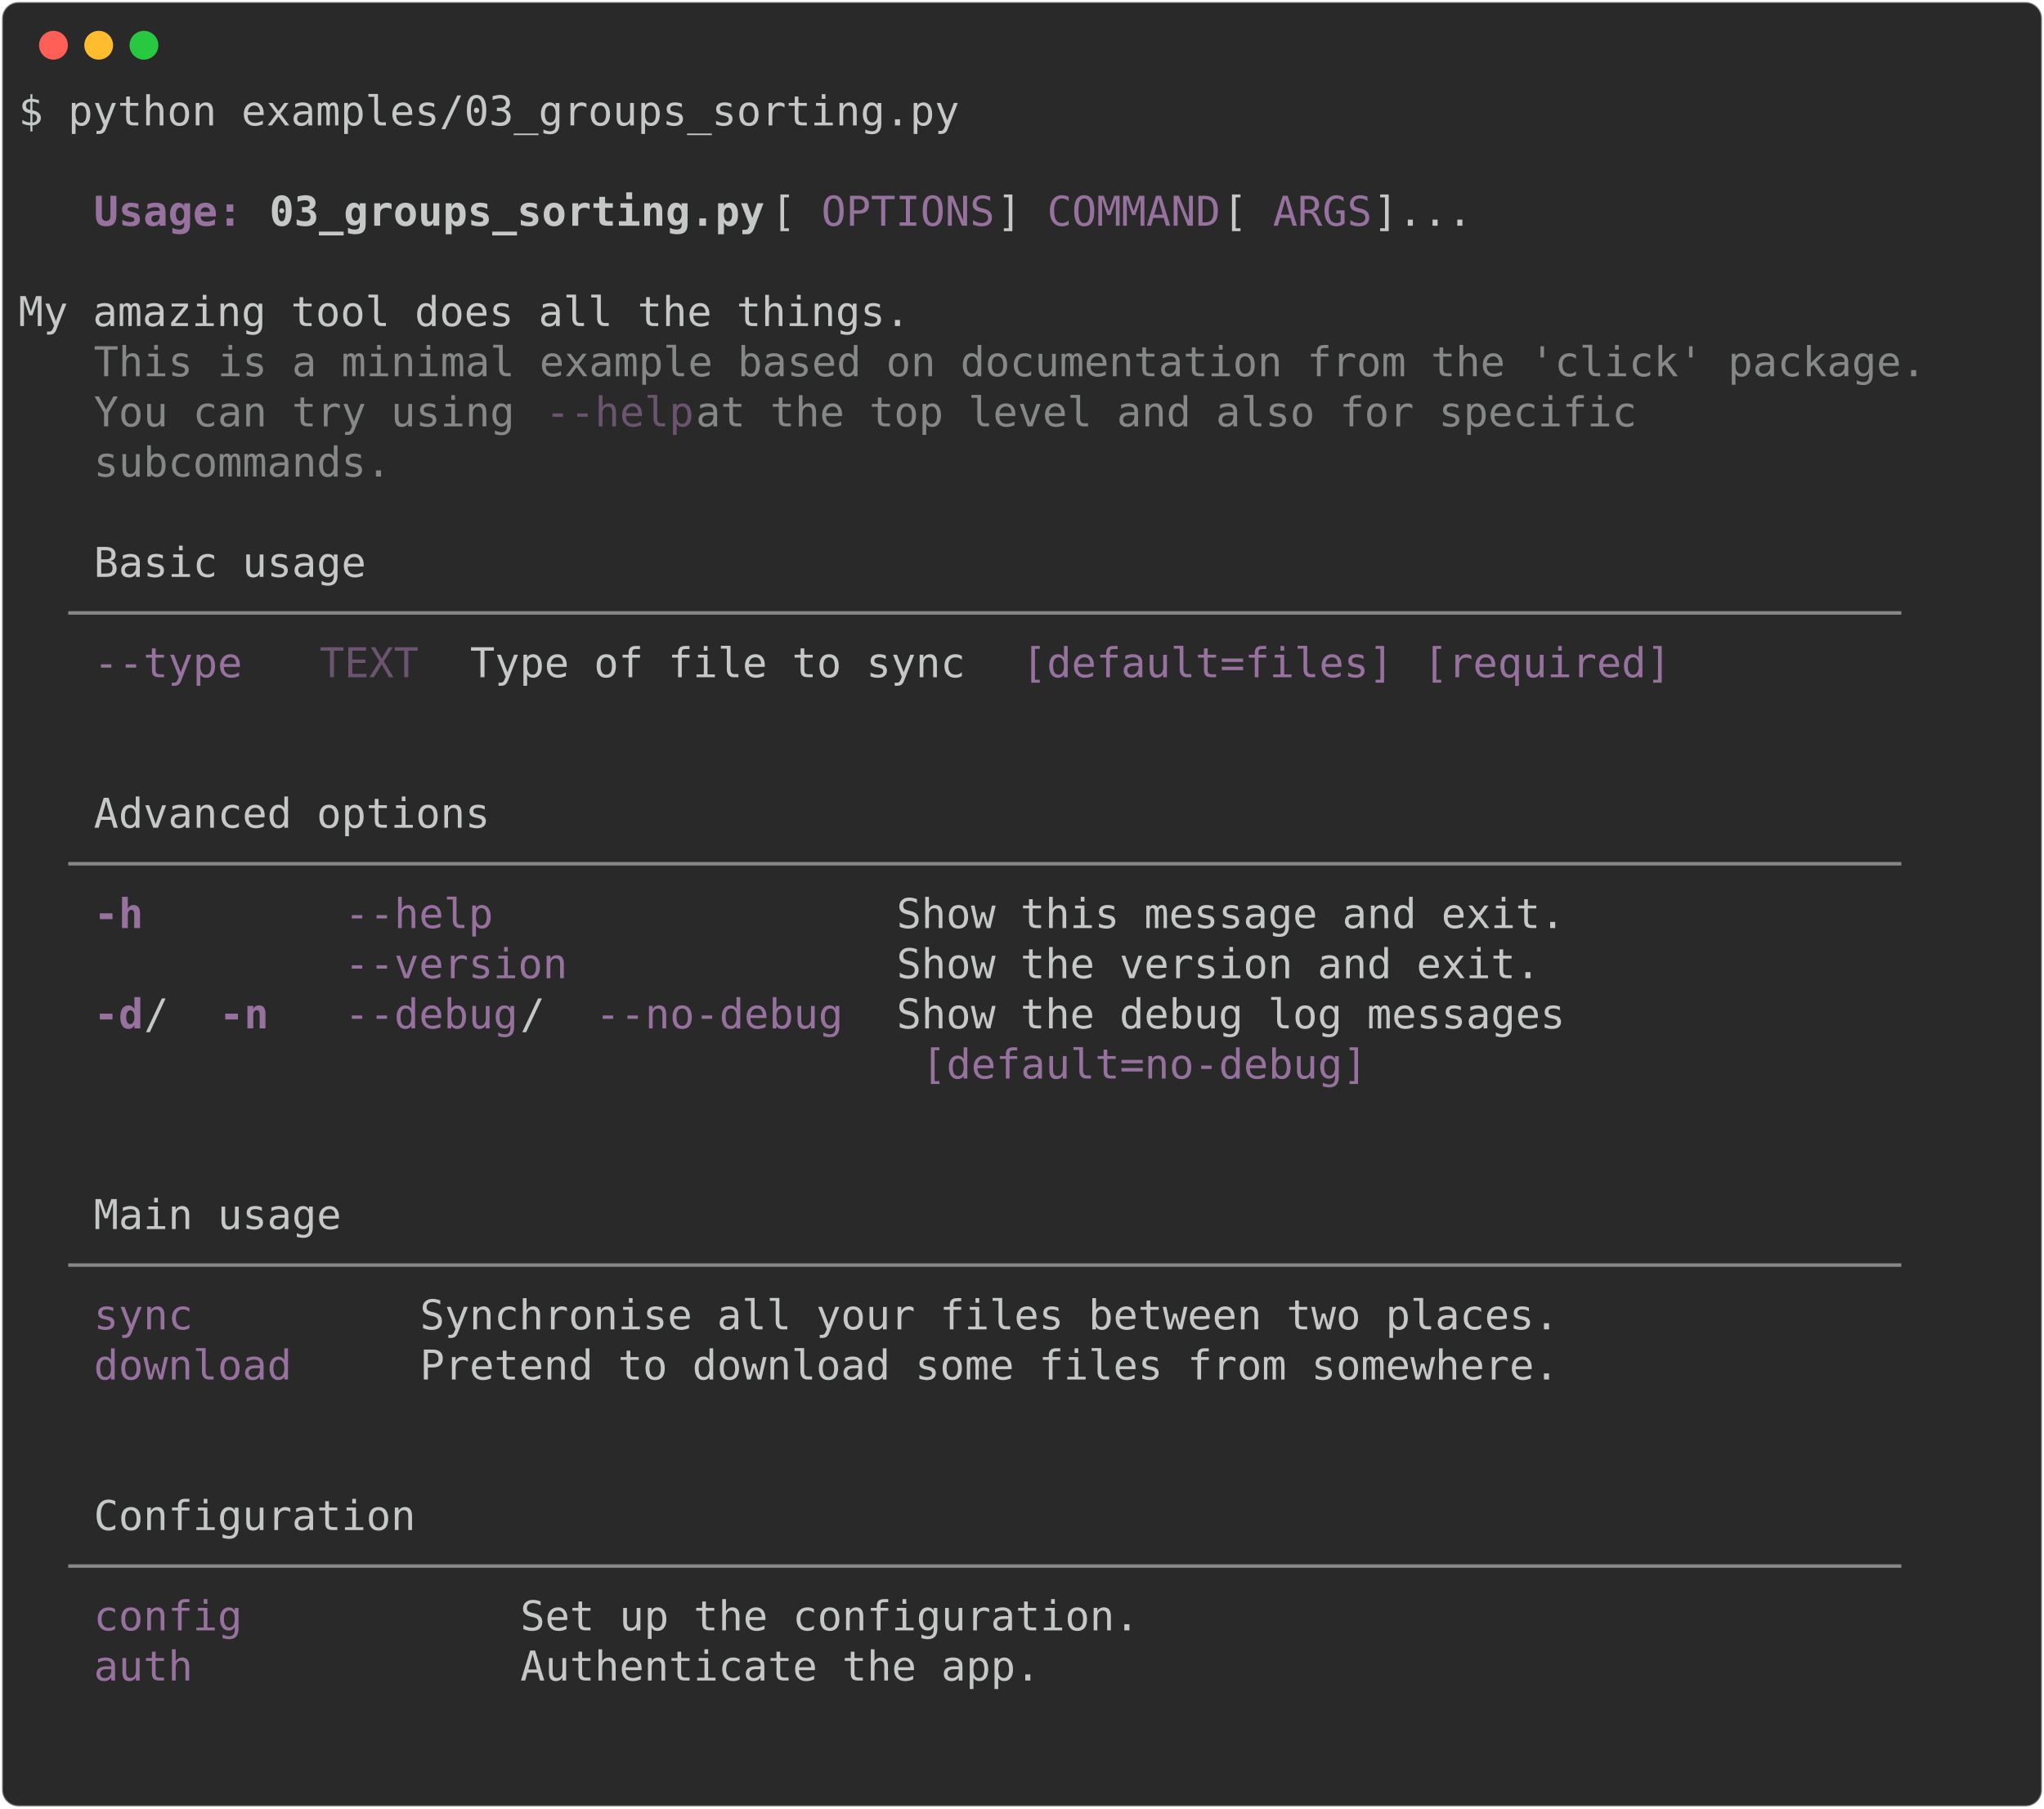
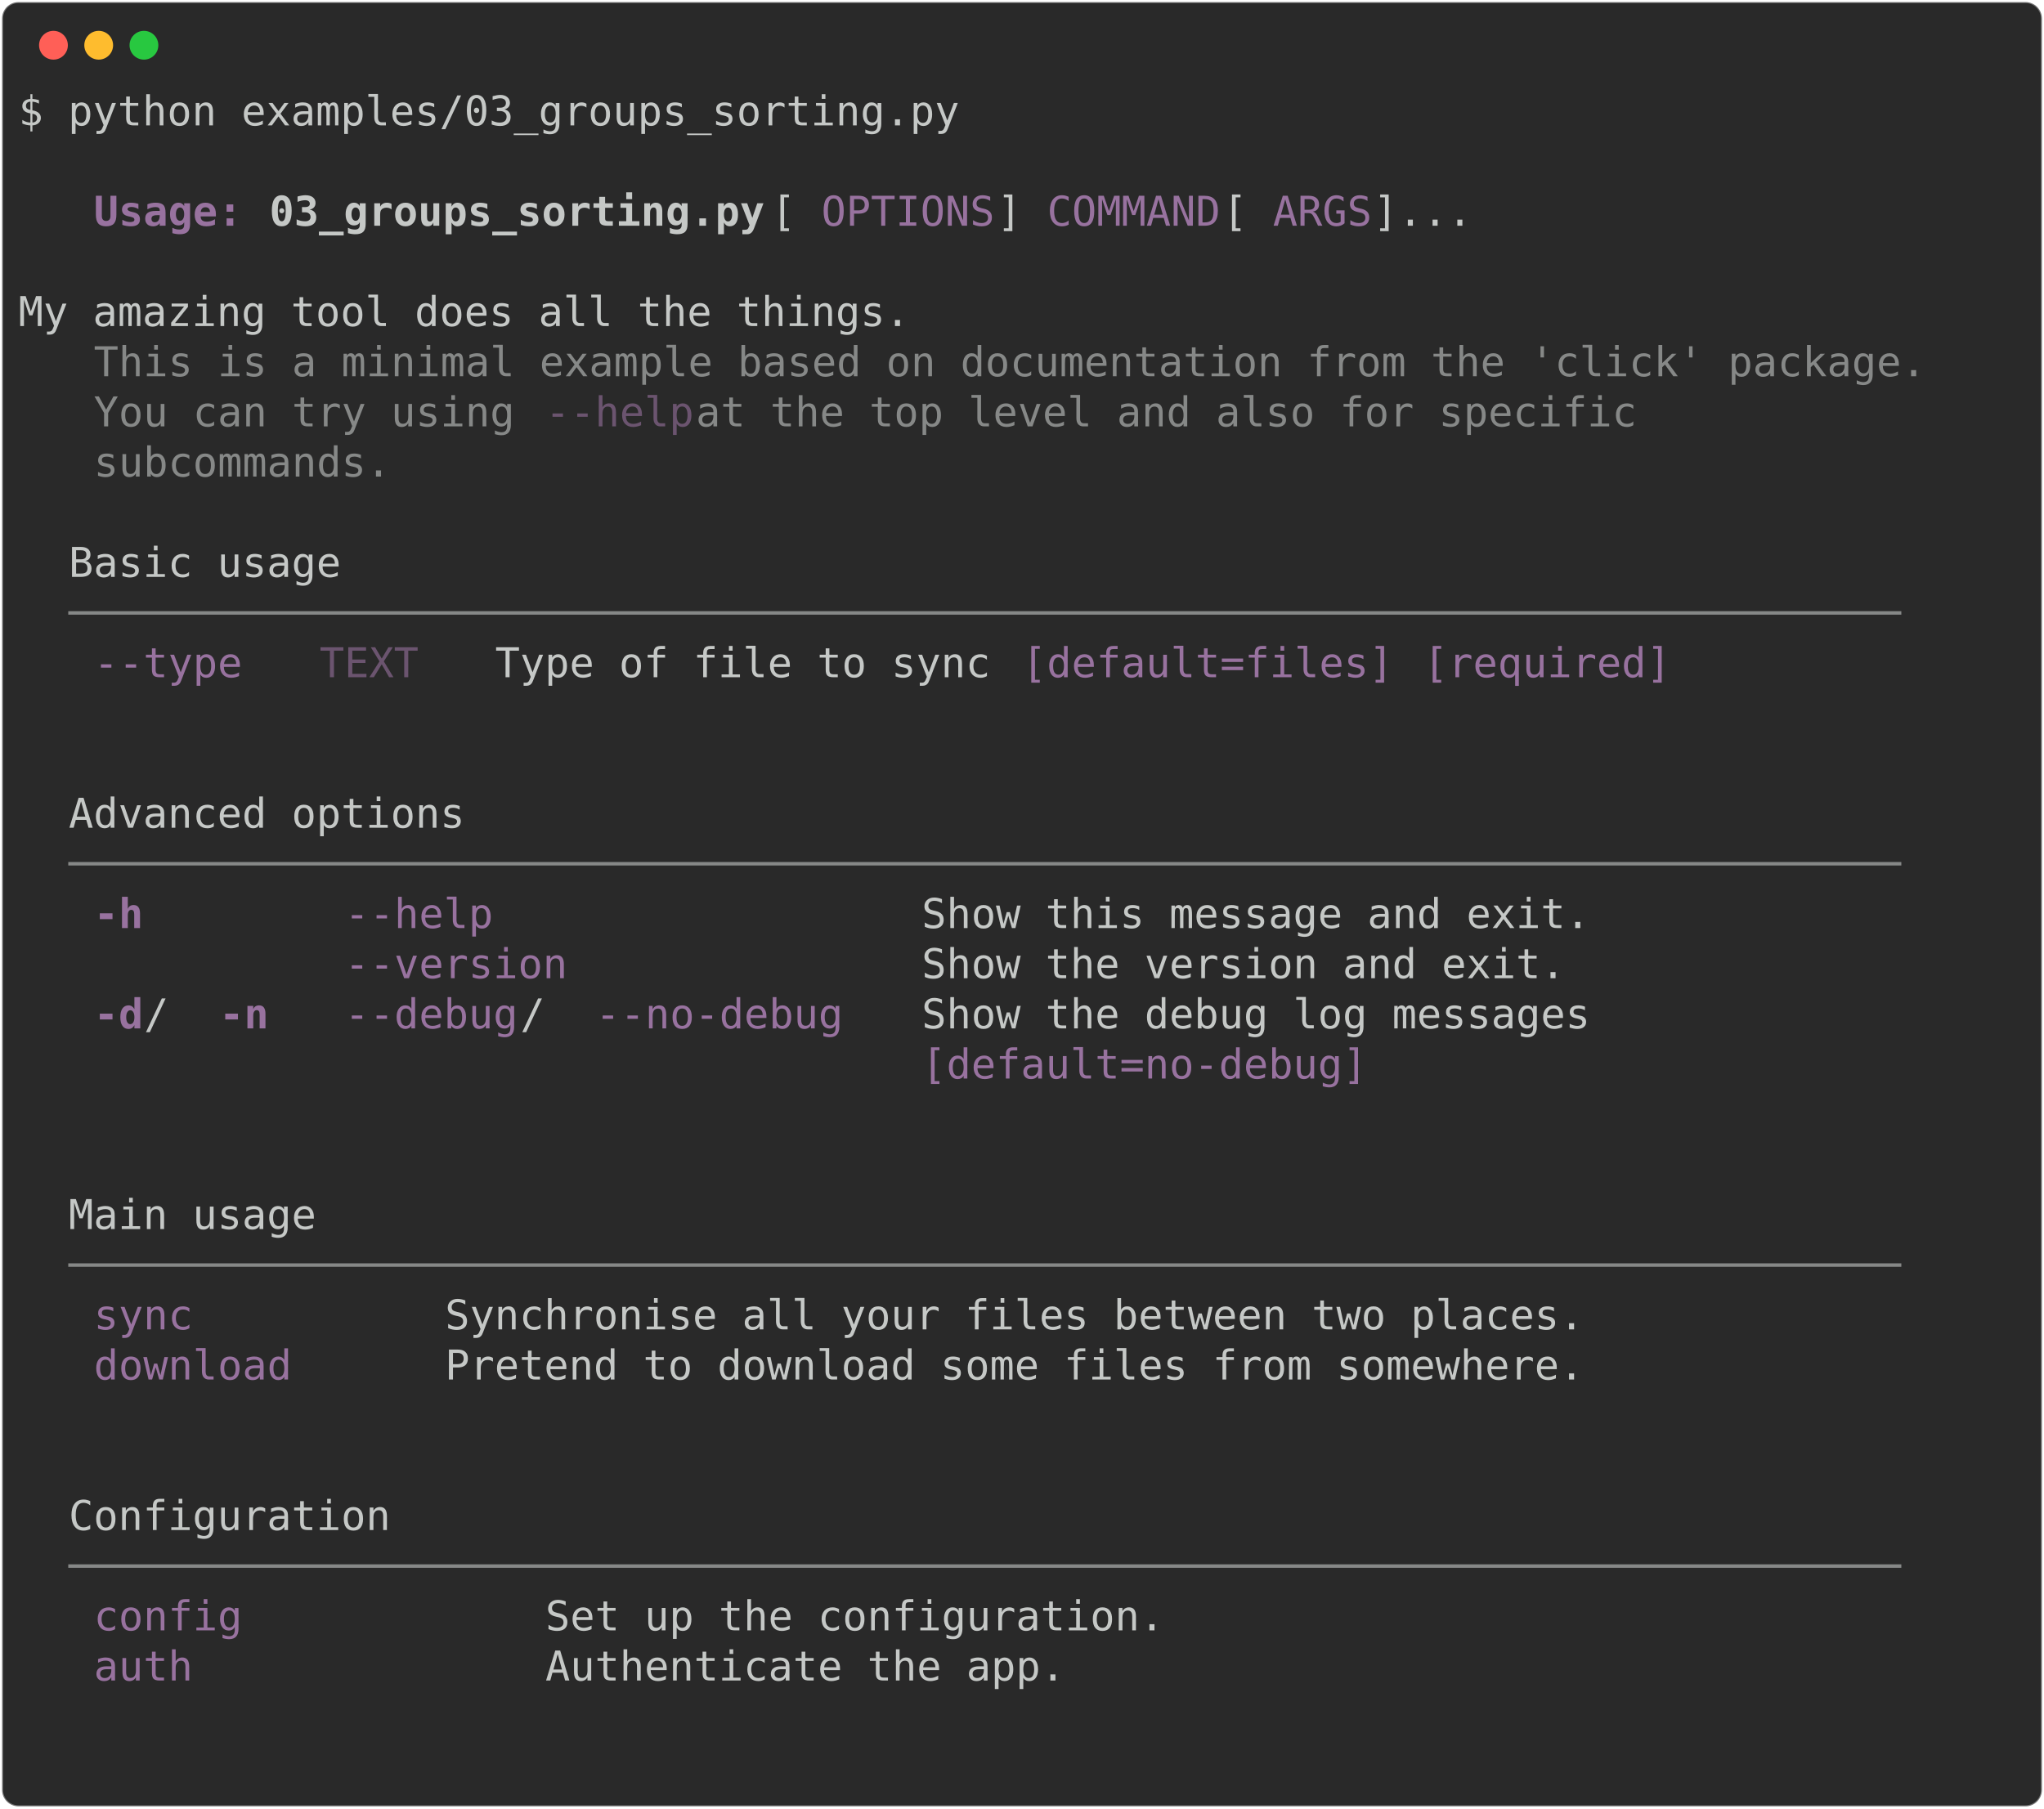
<svg xmlns="http://www.w3.org/2000/svg" class="rich-terminal" viewBox="0 0 994 879.6">
  <style>

    @font-face {
        font-family: "Fira Code";
        src: local("FiraCode-Regular"),
                url("https://cdnjs.cloudflare.com/ajax/libs/firacode/6.2.0/woff2/FiraCode-Regular.woff2") format("woff2"),
                url("https://cdnjs.cloudflare.com/ajax/libs/firacode/6.2.0/woff/FiraCode-Regular.woff") format("woff");
        font-style: normal;
        font-weight: 400;
    }
    @font-face {
        font-family: "Fira Code";
        src: local("FiraCode-Bold"),
                url("https://cdnjs.cloudflare.com/ajax/libs/firacode/6.2.0/woff2/FiraCode-Bold.woff2") format("woff2"),
                url("https://cdnjs.cloudflare.com/ajax/libs/firacode/6.2.0/woff/FiraCode-Bold.woff") format("woff");
        font-style: bold;
        font-weight: 700;
    }

-     .terminal-4225476631-matrix {
+     .terminal-1217606628-matrix {
        font-family: Fira Code, monospace;
        font-size: 20px;
        line-height: 24.4px;
        font-variant-east-asian: full-width;
    }

-     .terminal-4225476631-title {
+     .terminal-1217606628-title {
        font-size: 18px;
        font-weight: bold;
        font-family: arial;
    }

-     .terminal-4225476631-r1 { fill: #c5c8c6 }
- .terminal-4225476631-r2 { fill: #98729f;font-weight: bold }
- .terminal-4225476631-r3 { fill: #c5c8c6;font-weight: bold }
- .terminal-4225476631-r4 { fill: #98729f }
- .terminal-4225476631-r5 { fill: #868887 }
- .terminal-4225476631-r6 { fill: #6b546f }
+     .terminal-1217606628-r1 { fill: #c5c8c6 }
+ .terminal-1217606628-r2 { fill: #98729f;font-weight: bold }
+ .terminal-1217606628-r3 { fill: #c5c8c6;font-weight: bold }
+ .terminal-1217606628-r4 { fill: #98729f }
+ .terminal-1217606628-r5 { fill: #868887 }
+ .terminal-1217606628-r6 { fill: #6b546f }
    </style>
  <defs>
-     <clipPath id="terminal-4225476631-clip-terminal">
+     <clipPath id="terminal-1217606628-clip-terminal">
      <rect x="0" y="0" width="975.0" height="828.6" />
    </clipPath>
-     <clipPath id="terminal-4225476631-line-0">
+     <clipPath id="terminal-1217606628-line-0">
      <rect x="0" y="1.5" width="976" height="24.65" />
    </clipPath>
-     <clipPath id="terminal-4225476631-line-1">
+     <clipPath id="terminal-1217606628-line-1">
      <rect x="0" y="25.9" width="976" height="24.65" />
    </clipPath>
-     <clipPath id="terminal-4225476631-line-2">
+     <clipPath id="terminal-1217606628-line-2">
      <rect x="0" y="50.3" width="976" height="24.65" />
    </clipPath>
-     <clipPath id="terminal-4225476631-line-3">
+     <clipPath id="terminal-1217606628-line-3">
      <rect x="0" y="74.7" width="976" height="24.65" />
    </clipPath>
-     <clipPath id="terminal-4225476631-line-4">
+     <clipPath id="terminal-1217606628-line-4">
      <rect x="0" y="99.1" width="976" height="24.65" />
    </clipPath>
-     <clipPath id="terminal-4225476631-line-5">
+     <clipPath id="terminal-1217606628-line-5">
      <rect x="0" y="123.5" width="976" height="24.65" />
    </clipPath>
-     <clipPath id="terminal-4225476631-line-6">
+     <clipPath id="terminal-1217606628-line-6">
      <rect x="0" y="147.9" width="976" height="24.65" />
    </clipPath>
-     <clipPath id="terminal-4225476631-line-7">
+     <clipPath id="terminal-1217606628-line-7">
      <rect x="0" y="172.3" width="976" height="24.65" />
    </clipPath>
-     <clipPath id="terminal-4225476631-line-8">
+     <clipPath id="terminal-1217606628-line-8">
      <rect x="0" y="196.7" width="976" height="24.65" />
    </clipPath>
-     <clipPath id="terminal-4225476631-line-9">
+     <clipPath id="terminal-1217606628-line-9">
      <rect x="0" y="221.1" width="976" height="24.65" />
    </clipPath>
-     <clipPath id="terminal-4225476631-line-10">
+     <clipPath id="terminal-1217606628-line-10">
      <rect x="0" y="245.5" width="976" height="24.65" />
    </clipPath>
-     <clipPath id="terminal-4225476631-line-11">
+     <clipPath id="terminal-1217606628-line-11">
      <rect x="0" y="269.9" width="976" height="24.65" />
    </clipPath>
-     <clipPath id="terminal-4225476631-line-12">
+     <clipPath id="terminal-1217606628-line-12">
      <rect x="0" y="294.3" width="976" height="24.65" />
    </clipPath>
-     <clipPath id="terminal-4225476631-line-13">
+     <clipPath id="terminal-1217606628-line-13">
      <rect x="0" y="318.7" width="976" height="24.65" />
    </clipPath>
-     <clipPath id="terminal-4225476631-line-14">
+     <clipPath id="terminal-1217606628-line-14">
      <rect x="0" y="343.1" width="976" height="24.65" />
    </clipPath>
-     <clipPath id="terminal-4225476631-line-15">
+     <clipPath id="terminal-1217606628-line-15">
      <rect x="0" y="367.5" width="976" height="24.65" />
    </clipPath>
-     <clipPath id="terminal-4225476631-line-16">
+     <clipPath id="terminal-1217606628-line-16">
      <rect x="0" y="391.9" width="976" height="24.65" />
    </clipPath>
-     <clipPath id="terminal-4225476631-line-17">
+     <clipPath id="terminal-1217606628-line-17">
      <rect x="0" y="416.3" width="976" height="24.65" />
    </clipPath>
-     <clipPath id="terminal-4225476631-line-18">
+     <clipPath id="terminal-1217606628-line-18">
      <rect x="0" y="440.7" width="976" height="24.65" />
    </clipPath>
-     <clipPath id="terminal-4225476631-line-19">
+     <clipPath id="terminal-1217606628-line-19">
      <rect x="0" y="465.1" width="976" height="24.65" />
    </clipPath>
-     <clipPath id="terminal-4225476631-line-20">
+     <clipPath id="terminal-1217606628-line-20">
      <rect x="0" y="489.5" width="976" height="24.65" />
    </clipPath>
-     <clipPath id="terminal-4225476631-line-21">
+     <clipPath id="terminal-1217606628-line-21">
      <rect x="0" y="513.9" width="976" height="24.65" />
    </clipPath>
-     <clipPath id="terminal-4225476631-line-22">
+     <clipPath id="terminal-1217606628-line-22">
      <rect x="0" y="538.3" width="976" height="24.65" />
    </clipPath>
-     <clipPath id="terminal-4225476631-line-23">
+     <clipPath id="terminal-1217606628-line-23">
      <rect x="0" y="562.7" width="976" height="24.65" />
    </clipPath>
-     <clipPath id="terminal-4225476631-line-24">
+     <clipPath id="terminal-1217606628-line-24">
      <rect x="0" y="587.1" width="976" height="24.65" />
    </clipPath>
-     <clipPath id="terminal-4225476631-line-25">
+     <clipPath id="terminal-1217606628-line-25">
      <rect x="0" y="611.5" width="976" height="24.65" />
    </clipPath>
-     <clipPath id="terminal-4225476631-line-26">
+     <clipPath id="terminal-1217606628-line-26">
      <rect x="0" y="635.9" width="976" height="24.65" />
    </clipPath>
-     <clipPath id="terminal-4225476631-line-27">
+     <clipPath id="terminal-1217606628-line-27">
      <rect x="0" y="660.3" width="976" height="24.65" />
    </clipPath>
-     <clipPath id="terminal-4225476631-line-28">
+     <clipPath id="terminal-1217606628-line-28">
      <rect x="0" y="684.7" width="976" height="24.65" />
    </clipPath>
-     <clipPath id="terminal-4225476631-line-29">
+     <clipPath id="terminal-1217606628-line-29">
      <rect x="0" y="709.1" width="976" height="24.65" />
    </clipPath>
-     <clipPath id="terminal-4225476631-line-30">
+     <clipPath id="terminal-1217606628-line-30">
      <rect x="0" y="733.5" width="976" height="24.65" />
    </clipPath>
-     <clipPath id="terminal-4225476631-line-31">
+     <clipPath id="terminal-1217606628-line-31">
      <rect x="0" y="757.9" width="976" height="24.65" />
    </clipPath>
-     <clipPath id="terminal-4225476631-line-32">
+     <clipPath id="terminal-1217606628-line-32">
      <rect x="0" y="782.3" width="976" height="24.65" />
    </clipPath>
  </defs>
  <rect fill="#292929" stroke="rgba(255,255,255,0.35)" stroke-width="1" x="1" y="1" width="992" height="877.6" rx="8" />
  <g transform="translate(26,22)">
    <circle cx="0" cy="0" r="7" fill="#ff5f57" />
    <circle cx="22" cy="0" r="7" fill="#febc2e" />
    <circle cx="44" cy="0" r="7" fill="#28c840" />
  </g>
-   <g transform="translate(9, 41)" clip-path="url(#terminal-4225476631-clip-terminal)">
-     <g class="terminal-4225476631-matrix">
-       <text class="terminal-4225476631-r1" x="0" y="20" textLength="463.6" clip-path="url(#terminal-4225476631-line-0)">$ python examples/03_groups_sorting.py</text>
-       <text class="terminal-4225476631-r1" x="976" y="20" textLength="12.2" clip-path="url(#terminal-4225476631-line-0)">
- </text>
-       <text class="terminal-4225476631-r1" x="976" y="44.4" textLength="12.2" clip-path="url(#terminal-4225476631-line-1)">
- </text>
-       <text class="terminal-4225476631-r2" x="36.6" y="68.8" textLength="73.2" clip-path="url(#terminal-4225476631-line-2)">Usage:</text>
-       <text class="terminal-4225476631-r3" x="122" y="68.8" textLength="244" clip-path="url(#terminal-4225476631-line-2)">03_groups_sorting.py</text>
-       <text class="terminal-4225476631-r1" x="366" y="68.8" textLength="24.4" clip-path="url(#terminal-4225476631-line-2)"> [</text>
-       <text class="terminal-4225476631-r4" x="390.4" y="68.8" textLength="85.4" clip-path="url(#terminal-4225476631-line-2)">OPTIONS</text>
-       <text class="terminal-4225476631-r1" x="475.8" y="68.8" textLength="24.4" clip-path="url(#terminal-4225476631-line-2)">] </text>
-       <text class="terminal-4225476631-r4" x="500.2" y="68.8" textLength="85.4" clip-path="url(#terminal-4225476631-line-2)">COMMAND</text>
-       <text class="terminal-4225476631-r1" x="585.6" y="68.8" textLength="24.4" clip-path="url(#terminal-4225476631-line-2)"> [</text>
-       <text class="terminal-4225476631-r4" x="610" y="68.8" textLength="48.8" clip-path="url(#terminal-4225476631-line-2)">ARGS</text>
-       <text class="terminal-4225476631-r1" x="658.8" y="68.8" textLength="317.2" clip-path="url(#terminal-4225476631-line-2)">]...                      </text>
-       <text class="terminal-4225476631-r1" x="976" y="68.8" textLength="12.2" clip-path="url(#terminal-4225476631-line-2)">
- </text>
-       <text class="terminal-4225476631-r1" x="976" y="93.2" textLength="12.2" clip-path="url(#terminal-4225476631-line-3)">
- </text>
-       <text class="terminal-4225476631-r1" x="0" y="117.6" textLength="976" clip-path="url(#terminal-4225476631-line-4)">   My amazing tool does all the things.                                         </text>
-       <text class="terminal-4225476631-r1" x="976" y="117.6" textLength="12.2" clip-path="url(#terminal-4225476631-line-4)">
- </text>
-       <text class="terminal-4225476631-r5" x="36.6" y="142" textLength="902.8" clip-path="url(#terminal-4225476631-line-5)">This is a minimal example based on documentation from the 'click' package.</text>
-       <text class="terminal-4225476631-r1" x="976" y="142" textLength="12.2" clip-path="url(#terminal-4225476631-line-5)">
- </text>
-       <text class="terminal-4225476631-r5" x="36.6" y="166.4" textLength="219.6" clip-path="url(#terminal-4225476631-line-6)">You can try using </text>
-       <text class="terminal-4225476631-r6" x="256.2" y="166.4" textLength="73.2" clip-path="url(#terminal-4225476631-line-6)">--help</text>
-       <text class="terminal-4225476631-r5" x="329.4" y="166.4" textLength="488" clip-path="url(#terminal-4225476631-line-6)"> at the top level and also for specific </text>
-       <text class="terminal-4225476631-r1" x="976" y="166.4" textLength="12.2" clip-path="url(#terminal-4225476631-line-6)">
- </text>
-       <text class="terminal-4225476631-r5" x="36.6" y="190.8" textLength="146.4" clip-path="url(#terminal-4225476631-line-7)">subcommands.</text>
-       <text class="terminal-4225476631-r1" x="976" y="190.8" textLength="12.2" clip-path="url(#terminal-4225476631-line-7)">
- </text>
-       <text class="terminal-4225476631-r1" x="976" y="215.2" textLength="12.2" clip-path="url(#terminal-4225476631-line-8)">
- </text>
-       <text class="terminal-4225476631-r1" x="36.6" y="239.6" textLength="134.2" clip-path="url(#terminal-4225476631-line-9)">Basic usage</text>
-       <text class="terminal-4225476631-r1" x="976" y="239.6" textLength="12.2" clip-path="url(#terminal-4225476631-line-9)">
- </text>
-       <text class="terminal-4225476631-r5" x="24.4" y="264" textLength="927.2" clip-path="url(#terminal-4225476631-line-10)"> ────────────────────────────────────────────────────────────────────────── </text>
-       <text class="terminal-4225476631-r1" x="976" y="264" textLength="12.2" clip-path="url(#terminal-4225476631-line-10)">
- </text>
-       <text class="terminal-4225476631-r4" x="36.6" y="288.4" textLength="73.2" clip-path="url(#terminal-4225476631-line-11)">--type</text>
-       <text class="terminal-4225476631-r6" x="146.4" y="288.4" textLength="48.8" clip-path="url(#terminal-4225476631-line-11)">TEXT</text>
-       <text class="terminal-4225476631-r1" x="219.6" y="288.4" textLength="268.4" clip-path="url(#terminal-4225476631-line-11)"> Type of file to sync </text>
-       <text class="terminal-4225476631-r4" x="488" y="288.4" textLength="183" clip-path="url(#terminal-4225476631-line-11)">[default=files]</text>
-       <text class="terminal-4225476631-r4" x="683.2" y="288.4" textLength="122" clip-path="url(#terminal-4225476631-line-11)">[required]</text>
-       <text class="terminal-4225476631-r1" x="976" y="288.4" textLength="12.2" clip-path="url(#terminal-4225476631-line-11)">
- </text>
-       <text class="terminal-4225476631-r1" x="976" y="312.8" textLength="12.2" clip-path="url(#terminal-4225476631-line-12)">
- </text>
-       <text class="terminal-4225476631-r1" x="976" y="337.2" textLength="12.2" clip-path="url(#terminal-4225476631-line-13)">
- </text>
-       <text class="terminal-4225476631-r1" x="36.6" y="361.6" textLength="195.2" clip-path="url(#terminal-4225476631-line-14)">Advanced options</text>
-       <text class="terminal-4225476631-r1" x="976" y="361.6" textLength="12.2" clip-path="url(#terminal-4225476631-line-14)">
- </text>
-       <text class="terminal-4225476631-r5" x="24.4" y="386" textLength="927.2" clip-path="url(#terminal-4225476631-line-15)"> ────────────────────────────────────────────────────────────────────────── </text>
-       <text class="terminal-4225476631-r1" x="976" y="386" textLength="12.2" clip-path="url(#terminal-4225476631-line-15)">
- </text>
-       <text class="terminal-4225476631-r2" x="36.6" y="410.4" textLength="85.4" clip-path="url(#terminal-4225476631-line-16)">-h     </text>
-       <text class="terminal-4225476631-r4" x="158.6" y="410.4" textLength="244" clip-path="url(#terminal-4225476631-line-16)">--help              </text>
-       <text class="terminal-4225476631-r1" x="427" y="410.4" textLength="512.4" clip-path="url(#terminal-4225476631-line-16)"> Show this message and exit.              </text>
-       <text class="terminal-4225476631-r1" x="976" y="410.4" textLength="12.2" clip-path="url(#terminal-4225476631-line-16)">
- </text>
-       <text class="terminal-4225476631-r4" x="158.6" y="434.8" textLength="244" clip-path="url(#terminal-4225476631-line-17)">--version           </text>
-       <text class="terminal-4225476631-r1" x="427" y="434.8" textLength="512.4" clip-path="url(#terminal-4225476631-line-17)"> Show the version and exit.               </text>
-       <text class="terminal-4225476631-r1" x="976" y="434.8" textLength="12.2" clip-path="url(#terminal-4225476631-line-17)">
- </text>
-       <text class="terminal-4225476631-r2" x="36.6" y="459.2" textLength="24.4" clip-path="url(#terminal-4225476631-line-18)">-d</text>
-       <text class="terminal-4225476631-r1" x="61" y="459.2" textLength="36.6" clip-path="url(#terminal-4225476631-line-18)"> / </text>
-       <text class="terminal-4225476631-r2" x="97.6" y="459.2" textLength="24.4" clip-path="url(#terminal-4225476631-line-18)">-n</text>
-       <text class="terminal-4225476631-r4" x="158.6" y="459.2" textLength="85.4" clip-path="url(#terminal-4225476631-line-18)">--debug</text>
-       <text class="terminal-4225476631-r1" x="244" y="459.2" textLength="36.6" clip-path="url(#terminal-4225476631-line-18)"> / </text>
-       <text class="terminal-4225476631-r4" x="280.6" y="459.2" textLength="122" clip-path="url(#terminal-4225476631-line-18)">--no-debug</text>
-       <text class="terminal-4225476631-r1" x="427" y="459.2" textLength="512.4" clip-path="url(#terminal-4225476631-line-18)"> Show the debug log messages              </text>
-       <text class="terminal-4225476631-r1" x="976" y="459.2" textLength="12.2" clip-path="url(#terminal-4225476631-line-18)">
- </text>
-       <text class="terminal-4225476631-r4" x="439.2" y="483.6" textLength="329.4" clip-path="url(#terminal-4225476631-line-19)">[default=no-debug]         </text>
-       <text class="terminal-4225476631-r1" x="976" y="483.6" textLength="12.2" clip-path="url(#terminal-4225476631-line-19)">
- </text>
-       <text class="terminal-4225476631-r1" x="976" y="508" textLength="12.2" clip-path="url(#terminal-4225476631-line-20)">
- </text>
-       <text class="terminal-4225476631-r1" x="976" y="532.4" textLength="12.2" clip-path="url(#terminal-4225476631-line-21)">
- </text>
-       <text class="terminal-4225476631-r1" x="36.6" y="556.8" textLength="122" clip-path="url(#terminal-4225476631-line-22)">Main usage</text>
-       <text class="terminal-4225476631-r1" x="976" y="556.8" textLength="12.2" clip-path="url(#terminal-4225476631-line-22)">
- </text>
-       <text class="terminal-4225476631-r5" x="24.4" y="581.2" textLength="927.2" clip-path="url(#terminal-4225476631-line-23)"> ────────────────────────────────────────────────────────────────────────── </text>
-       <text class="terminal-4225476631-r1" x="976" y="581.2" textLength="12.2" clip-path="url(#terminal-4225476631-line-23)">
- </text>
-       <text class="terminal-4225476631-r4" x="36.6" y="605.6" textLength="134.2" clip-path="url(#terminal-4225476631-line-24)">sync       </text>
-       <text class="terminal-4225476631-r1" x="195.2" y="605.6" textLength="744.2" clip-path="url(#terminal-4225476631-line-24)"> Synchronise all your files between two places.              </text>
-       <text class="terminal-4225476631-r1" x="976" y="605.6" textLength="12.2" clip-path="url(#terminal-4225476631-line-24)">
- </text>
-       <text class="terminal-4225476631-r4" x="36.6" y="630" textLength="134.2" clip-path="url(#terminal-4225476631-line-25)">download   </text>
-       <text class="terminal-4225476631-r1" x="195.2" y="630" textLength="744.2" clip-path="url(#terminal-4225476631-line-25)"> Pretend to download some files from somewhere.              </text>
-       <text class="terminal-4225476631-r1" x="976" y="630" textLength="12.2" clip-path="url(#terminal-4225476631-line-25)">
- </text>
-       <text class="terminal-4225476631-r1" x="976" y="654.4" textLength="12.2" clip-path="url(#terminal-4225476631-line-26)">
- </text>
-       <text class="terminal-4225476631-r1" x="976" y="678.8" textLength="12.2" clip-path="url(#terminal-4225476631-line-27)">
- </text>
-       <text class="terminal-4225476631-r1" x="36.6" y="703.2" textLength="158.6" clip-path="url(#terminal-4225476631-line-28)">Configuration</text>
-       <text class="terminal-4225476631-r1" x="976" y="703.2" textLength="12.2" clip-path="url(#terminal-4225476631-line-28)">
- </text>
-       <text class="terminal-4225476631-r5" x="24.4" y="727.6" textLength="927.2" clip-path="url(#terminal-4225476631-line-29)"> ────────────────────────────────────────────────────────────────────────── </text>
-       <text class="terminal-4225476631-r1" x="976" y="727.6" textLength="12.2" clip-path="url(#terminal-4225476631-line-29)">
- </text>
-       <text class="terminal-4225476631-r4" x="36.6" y="752" textLength="183" clip-path="url(#terminal-4225476631-line-30)">config         </text>
-       <text class="terminal-4225476631-r1" x="244" y="752" textLength="695.4" clip-path="url(#terminal-4225476631-line-30)"> Set up the configuration.                               </text>
-       <text class="terminal-4225476631-r1" x="976" y="752" textLength="12.2" clip-path="url(#terminal-4225476631-line-30)">
- </text>
-       <text class="terminal-4225476631-r4" x="36.6" y="776.4" textLength="183" clip-path="url(#terminal-4225476631-line-31)">auth           </text>
-       <text class="terminal-4225476631-r1" x="244" y="776.4" textLength="695.4" clip-path="url(#terminal-4225476631-line-31)"> Authenticate the app.                                   </text>
-       <text class="terminal-4225476631-r1" x="976" y="776.4" textLength="12.2" clip-path="url(#terminal-4225476631-line-31)">
- </text>
-       <text class="terminal-4225476631-r1" x="976" y="800.8" textLength="12.2" clip-path="url(#terminal-4225476631-line-32)">
- </text>
-       <text class="terminal-4225476631-r1" x="976" y="825.2" textLength="12.2" clip-path="url(#terminal-4225476631-line-33)">
+   <g transform="translate(9, 41)" clip-path="url(#terminal-1217606628-clip-terminal)">
+     <g class="terminal-1217606628-matrix">
+       <text class="terminal-1217606628-r1" x="0" y="20" textLength="463.6" clip-path="url(#terminal-1217606628-line-0)">$ python examples/03_groups_sorting.py</text>
+       <text class="terminal-1217606628-r1" x="976" y="20" textLength="12.2" clip-path="url(#terminal-1217606628-line-0)">
+ </text>
+       <text class="terminal-1217606628-r1" x="976" y="44.4" textLength="12.2" clip-path="url(#terminal-1217606628-line-1)">
+ </text>
+       <text class="terminal-1217606628-r2" x="36.6" y="68.8" textLength="73.2" clip-path="url(#terminal-1217606628-line-2)">Usage:</text>
+       <text class="terminal-1217606628-r3" x="122" y="68.8" textLength="244" clip-path="url(#terminal-1217606628-line-2)">03_groups_sorting.py</text>
+       <text class="terminal-1217606628-r1" x="366" y="68.8" textLength="24.4" clip-path="url(#terminal-1217606628-line-2)"> [</text>
+       <text class="terminal-1217606628-r4" x="390.4" y="68.8" textLength="85.4" clip-path="url(#terminal-1217606628-line-2)">OPTIONS</text>
+       <text class="terminal-1217606628-r1" x="475.8" y="68.8" textLength="24.4" clip-path="url(#terminal-1217606628-line-2)">] </text>
+       <text class="terminal-1217606628-r4" x="500.2" y="68.8" textLength="85.4" clip-path="url(#terminal-1217606628-line-2)">COMMAND</text>
+       <text class="terminal-1217606628-r1" x="585.6" y="68.8" textLength="24.4" clip-path="url(#terminal-1217606628-line-2)"> [</text>
+       <text class="terminal-1217606628-r4" x="610" y="68.8" textLength="48.8" clip-path="url(#terminal-1217606628-line-2)">ARGS</text>
+       <text class="terminal-1217606628-r1" x="658.8" y="68.8" textLength="317.2" clip-path="url(#terminal-1217606628-line-2)">]...                      </text>
+       <text class="terminal-1217606628-r1" x="976" y="68.8" textLength="12.2" clip-path="url(#terminal-1217606628-line-2)">
+ </text>
+       <text class="terminal-1217606628-r1" x="976" y="93.2" textLength="12.2" clip-path="url(#terminal-1217606628-line-3)">
+ </text>
+       <text class="terminal-1217606628-r1" x="0" y="117.6" textLength="976" clip-path="url(#terminal-1217606628-line-4)">   My amazing tool does all the things.                                         </text>
+       <text class="terminal-1217606628-r1" x="976" y="117.6" textLength="12.2" clip-path="url(#terminal-1217606628-line-4)">
+ </text>
+       <text class="terminal-1217606628-r5" x="36.6" y="142" textLength="902.8" clip-path="url(#terminal-1217606628-line-5)">This is a minimal example based on documentation from the 'click' package.</text>
+       <text class="terminal-1217606628-r1" x="976" y="142" textLength="12.2" clip-path="url(#terminal-1217606628-line-5)">
+ </text>
+       <text class="terminal-1217606628-r5" x="36.6" y="166.4" textLength="219.6" clip-path="url(#terminal-1217606628-line-6)">You can try using </text>
+       <text class="terminal-1217606628-r6" x="256.2" y="166.4" textLength="73.2" clip-path="url(#terminal-1217606628-line-6)">--help</text>
+       <text class="terminal-1217606628-r5" x="329.4" y="166.4" textLength="488" clip-path="url(#terminal-1217606628-line-6)"> at the top level and also for specific </text>
+       <text class="terminal-1217606628-r1" x="976" y="166.4" textLength="12.2" clip-path="url(#terminal-1217606628-line-6)">
+ </text>
+       <text class="terminal-1217606628-r5" x="36.6" y="190.8" textLength="146.4" clip-path="url(#terminal-1217606628-line-7)">subcommands.</text>
+       <text class="terminal-1217606628-r1" x="976" y="190.8" textLength="12.2" clip-path="url(#terminal-1217606628-line-7)">
+ </text>
+       <text class="terminal-1217606628-r1" x="976" y="215.2" textLength="12.2" clip-path="url(#terminal-1217606628-line-8)">
+ </text>
+       <text class="terminal-1217606628-r1" x="24.4" y="239.6" textLength="158.6" clip-path="url(#terminal-1217606628-line-9)"> Basic usage </text>
+       <text class="terminal-1217606628-r1" x="976" y="239.6" textLength="12.2" clip-path="url(#terminal-1217606628-line-9)">
+ </text>
+       <text class="terminal-1217606628-r5" x="24.4" y="264" textLength="927.2" clip-path="url(#terminal-1217606628-line-10)"> ────────────────────────────────────────────────────────────────────────── </text>
+       <text class="terminal-1217606628-r1" x="976" y="264" textLength="12.2" clip-path="url(#terminal-1217606628-line-10)">
+ </text>
+       <text class="terminal-1217606628-r4" x="36.6" y="288.4" textLength="73.2" clip-path="url(#terminal-1217606628-line-11)">--type</text>
+       <text class="terminal-1217606628-r6" x="146.4" y="288.4" textLength="48.8" clip-path="url(#terminal-1217606628-line-11)">TEXT</text>
+       <text class="terminal-1217606628-r1" x="231.8" y="288.4" textLength="244" clip-path="url(#terminal-1217606628-line-11)">Type of file to sync</text>
+       <text class="terminal-1217606628-r4" x="488" y="288.4" textLength="183" clip-path="url(#terminal-1217606628-line-11)">[default=files]</text>
+       <text class="terminal-1217606628-r4" x="683.2" y="288.4" textLength="122" clip-path="url(#terminal-1217606628-line-11)">[required]</text>
+       <text class="terminal-1217606628-r1" x="976" y="288.4" textLength="12.2" clip-path="url(#terminal-1217606628-line-11)">
+ </text>
+       <text class="terminal-1217606628-r1" x="976" y="312.8" textLength="12.2" clip-path="url(#terminal-1217606628-line-12)">
+ </text>
+       <text class="terminal-1217606628-r1" x="976" y="337.2" textLength="12.2" clip-path="url(#terminal-1217606628-line-13)">
+ </text>
+       <text class="terminal-1217606628-r1" x="24.4" y="361.6" textLength="219.6" clip-path="url(#terminal-1217606628-line-14)"> Advanced options </text>
+       <text class="terminal-1217606628-r1" x="976" y="361.6" textLength="12.2" clip-path="url(#terminal-1217606628-line-14)">
+ </text>
+       <text class="terminal-1217606628-r5" x="24.4" y="386" textLength="927.2" clip-path="url(#terminal-1217606628-line-15)"> ────────────────────────────────────────────────────────────────────────── </text>
+       <text class="terminal-1217606628-r1" x="976" y="386" textLength="12.2" clip-path="url(#terminal-1217606628-line-15)">
+ </text>
+       <text class="terminal-1217606628-r2" x="36.6" y="410.4" textLength="85.4" clip-path="url(#terminal-1217606628-line-16)">-h     </text>
+       <text class="terminal-1217606628-r4" x="158.6" y="410.4" textLength="244" clip-path="url(#terminal-1217606628-line-16)">--help              </text>
+       <text class="terminal-1217606628-r1" x="439.2" y="410.4" textLength="329.4" clip-path="url(#terminal-1217606628-line-16)">Show this message and exit.</text>
+       <text class="terminal-1217606628-r1" x="976" y="410.4" textLength="12.2" clip-path="url(#terminal-1217606628-line-16)">
+ </text>
+       <text class="terminal-1217606628-r4" x="158.6" y="434.8" textLength="244" clip-path="url(#terminal-1217606628-line-17)">--version           </text>
+       <text class="terminal-1217606628-r1" x="439.2" y="434.8" textLength="317.2" clip-path="url(#terminal-1217606628-line-17)">Show the version and exit.</text>
+       <text class="terminal-1217606628-r1" x="976" y="434.8" textLength="12.2" clip-path="url(#terminal-1217606628-line-17)">
+ </text>
+       <text class="terminal-1217606628-r2" x="36.6" y="459.2" textLength="24.4" clip-path="url(#terminal-1217606628-line-18)">-d</text>
+       <text class="terminal-1217606628-r1" x="61" y="459.2" textLength="36.6" clip-path="url(#terminal-1217606628-line-18)"> / </text>
+       <text class="terminal-1217606628-r2" x="97.6" y="459.2" textLength="24.4" clip-path="url(#terminal-1217606628-line-18)">-n</text>
+       <text class="terminal-1217606628-r4" x="158.6" y="459.2" textLength="85.4" clip-path="url(#terminal-1217606628-line-18)">--debug</text>
+       <text class="terminal-1217606628-r1" x="244" y="459.2" textLength="36.6" clip-path="url(#terminal-1217606628-line-18)"> / </text>
+       <text class="terminal-1217606628-r4" x="280.6" y="459.2" textLength="122" clip-path="url(#terminal-1217606628-line-18)">--no-debug</text>
+       <text class="terminal-1217606628-r1" x="439.2" y="459.2" textLength="329.4" clip-path="url(#terminal-1217606628-line-18)">Show the debug log messages</text>
+       <text class="terminal-1217606628-r1" x="976" y="459.2" textLength="12.2" clip-path="url(#terminal-1217606628-line-18)">
+ </text>
+       <text class="terminal-1217606628-r4" x="439.2" y="483.6" textLength="329.4" clip-path="url(#terminal-1217606628-line-19)">[default=no-debug]         </text>
+       <text class="terminal-1217606628-r1" x="976" y="483.6" textLength="12.2" clip-path="url(#terminal-1217606628-line-19)">
+ </text>
+       <text class="terminal-1217606628-r1" x="976" y="508" textLength="12.2" clip-path="url(#terminal-1217606628-line-20)">
+ </text>
+       <text class="terminal-1217606628-r1" x="976" y="532.4" textLength="12.2" clip-path="url(#terminal-1217606628-line-21)">
+ </text>
+       <text class="terminal-1217606628-r1" x="24.4" y="556.8" textLength="146.4" clip-path="url(#terminal-1217606628-line-22)"> Main usage </text>
+       <text class="terminal-1217606628-r1" x="976" y="556.8" textLength="12.2" clip-path="url(#terminal-1217606628-line-22)">
+ </text>
+       <text class="terminal-1217606628-r5" x="24.4" y="581.2" textLength="927.2" clip-path="url(#terminal-1217606628-line-23)"> ────────────────────────────────────────────────────────────────────────── </text>
+       <text class="terminal-1217606628-r1" x="976" y="581.2" textLength="12.2" clip-path="url(#terminal-1217606628-line-23)">
+ </text>
+       <text class="terminal-1217606628-r4" x="36.6" y="605.6" textLength="134.2" clip-path="url(#terminal-1217606628-line-24)">sync       </text>
+       <text class="terminal-1217606628-r1" x="207.4" y="605.6" textLength="732" clip-path="url(#terminal-1217606628-line-24)">Synchronise all your files between two places.              </text>
+       <text class="terminal-1217606628-r1" x="976" y="605.6" textLength="12.2" clip-path="url(#terminal-1217606628-line-24)">
+ </text>
+       <text class="terminal-1217606628-r4" x="36.6" y="630" textLength="134.2" clip-path="url(#terminal-1217606628-line-25)">download   </text>
+       <text class="terminal-1217606628-r1" x="207.4" y="630" textLength="732" clip-path="url(#terminal-1217606628-line-25)">Pretend to download some files from somewhere.              </text>
+       <text class="terminal-1217606628-r1" x="976" y="630" textLength="12.2" clip-path="url(#terminal-1217606628-line-25)">
+ </text>
+       <text class="terminal-1217606628-r1" x="976" y="654.4" textLength="12.2" clip-path="url(#terminal-1217606628-line-26)">
+ </text>
+       <text class="terminal-1217606628-r1" x="976" y="678.8" textLength="12.2" clip-path="url(#terminal-1217606628-line-27)">
+ </text>
+       <text class="terminal-1217606628-r1" x="24.4" y="703.2" textLength="183" clip-path="url(#terminal-1217606628-line-28)"> Configuration </text>
+       <text class="terminal-1217606628-r1" x="976" y="703.2" textLength="12.2" clip-path="url(#terminal-1217606628-line-28)">
+ </text>
+       <text class="terminal-1217606628-r5" x="24.4" y="727.6" textLength="927.2" clip-path="url(#terminal-1217606628-line-29)"> ────────────────────────────────────────────────────────────────────────── </text>
+       <text class="terminal-1217606628-r1" x="976" y="727.6" textLength="12.2" clip-path="url(#terminal-1217606628-line-29)">
+ </text>
+       <text class="terminal-1217606628-r4" x="36.6" y="752" textLength="183" clip-path="url(#terminal-1217606628-line-30)">config         </text>
+       <text class="terminal-1217606628-r1" x="256.2" y="752" textLength="683.2" clip-path="url(#terminal-1217606628-line-30)">Set up the configuration.                               </text>
+       <text class="terminal-1217606628-r1" x="976" y="752" textLength="12.2" clip-path="url(#terminal-1217606628-line-30)">
+ </text>
+       <text class="terminal-1217606628-r4" x="36.6" y="776.4" textLength="183" clip-path="url(#terminal-1217606628-line-31)">auth           </text>
+       <text class="terminal-1217606628-r1" x="256.2" y="776.4" textLength="683.2" clip-path="url(#terminal-1217606628-line-31)">Authenticate the app.                                   </text>
+       <text class="terminal-1217606628-r1" x="976" y="776.4" textLength="12.2" clip-path="url(#terminal-1217606628-line-31)">
+ </text>
+       <text class="terminal-1217606628-r1" x="976" y="800.8" textLength="12.2" clip-path="url(#terminal-1217606628-line-32)">
+ </text>
+       <text class="terminal-1217606628-r1" x="976" y="825.2" textLength="12.2" clip-path="url(#terminal-1217606628-line-33)">
</text>
    </g>
  </g>
</svg>
